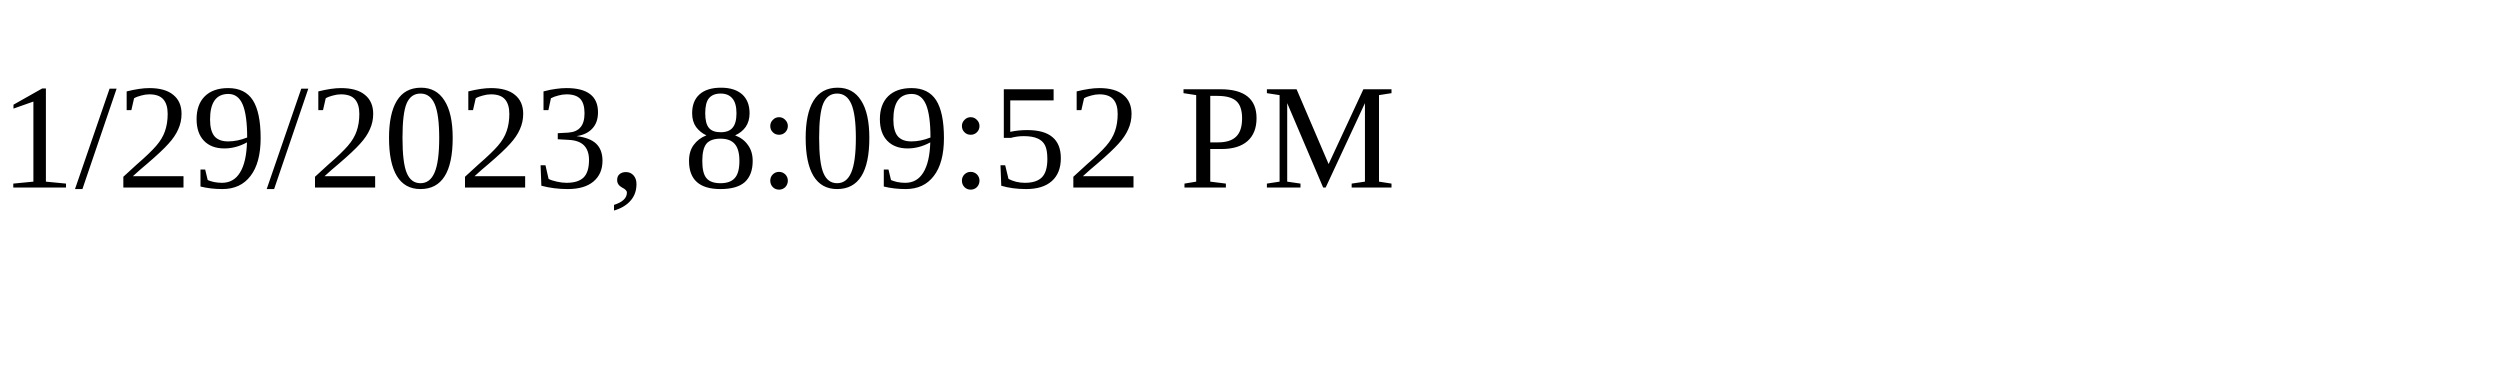
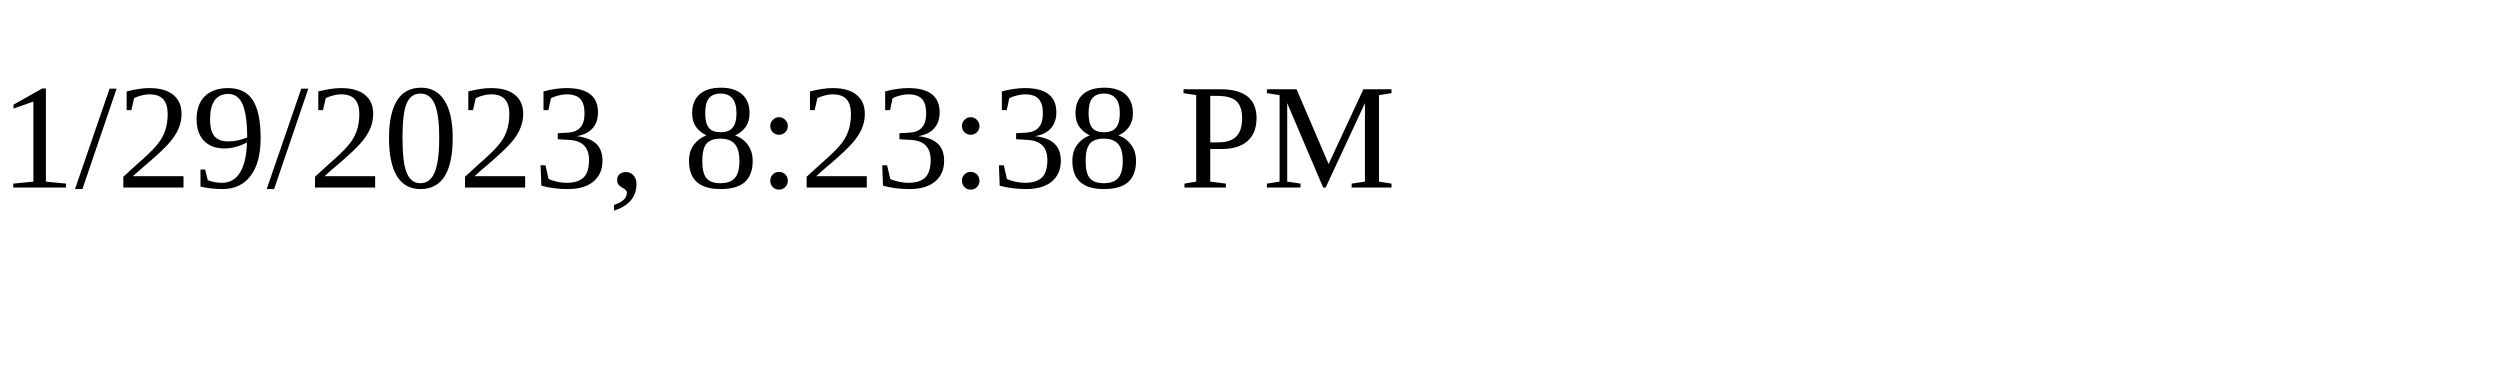
<svg xmlns="http://www.w3.org/2000/svg" height="30" width="200">
-   <text x="0" y="15">1/29/2023, 8:09:52 PM</text>
+   <text x="0" y="15">1/29/2023, 8:23:38 PM</text>
</svg>
